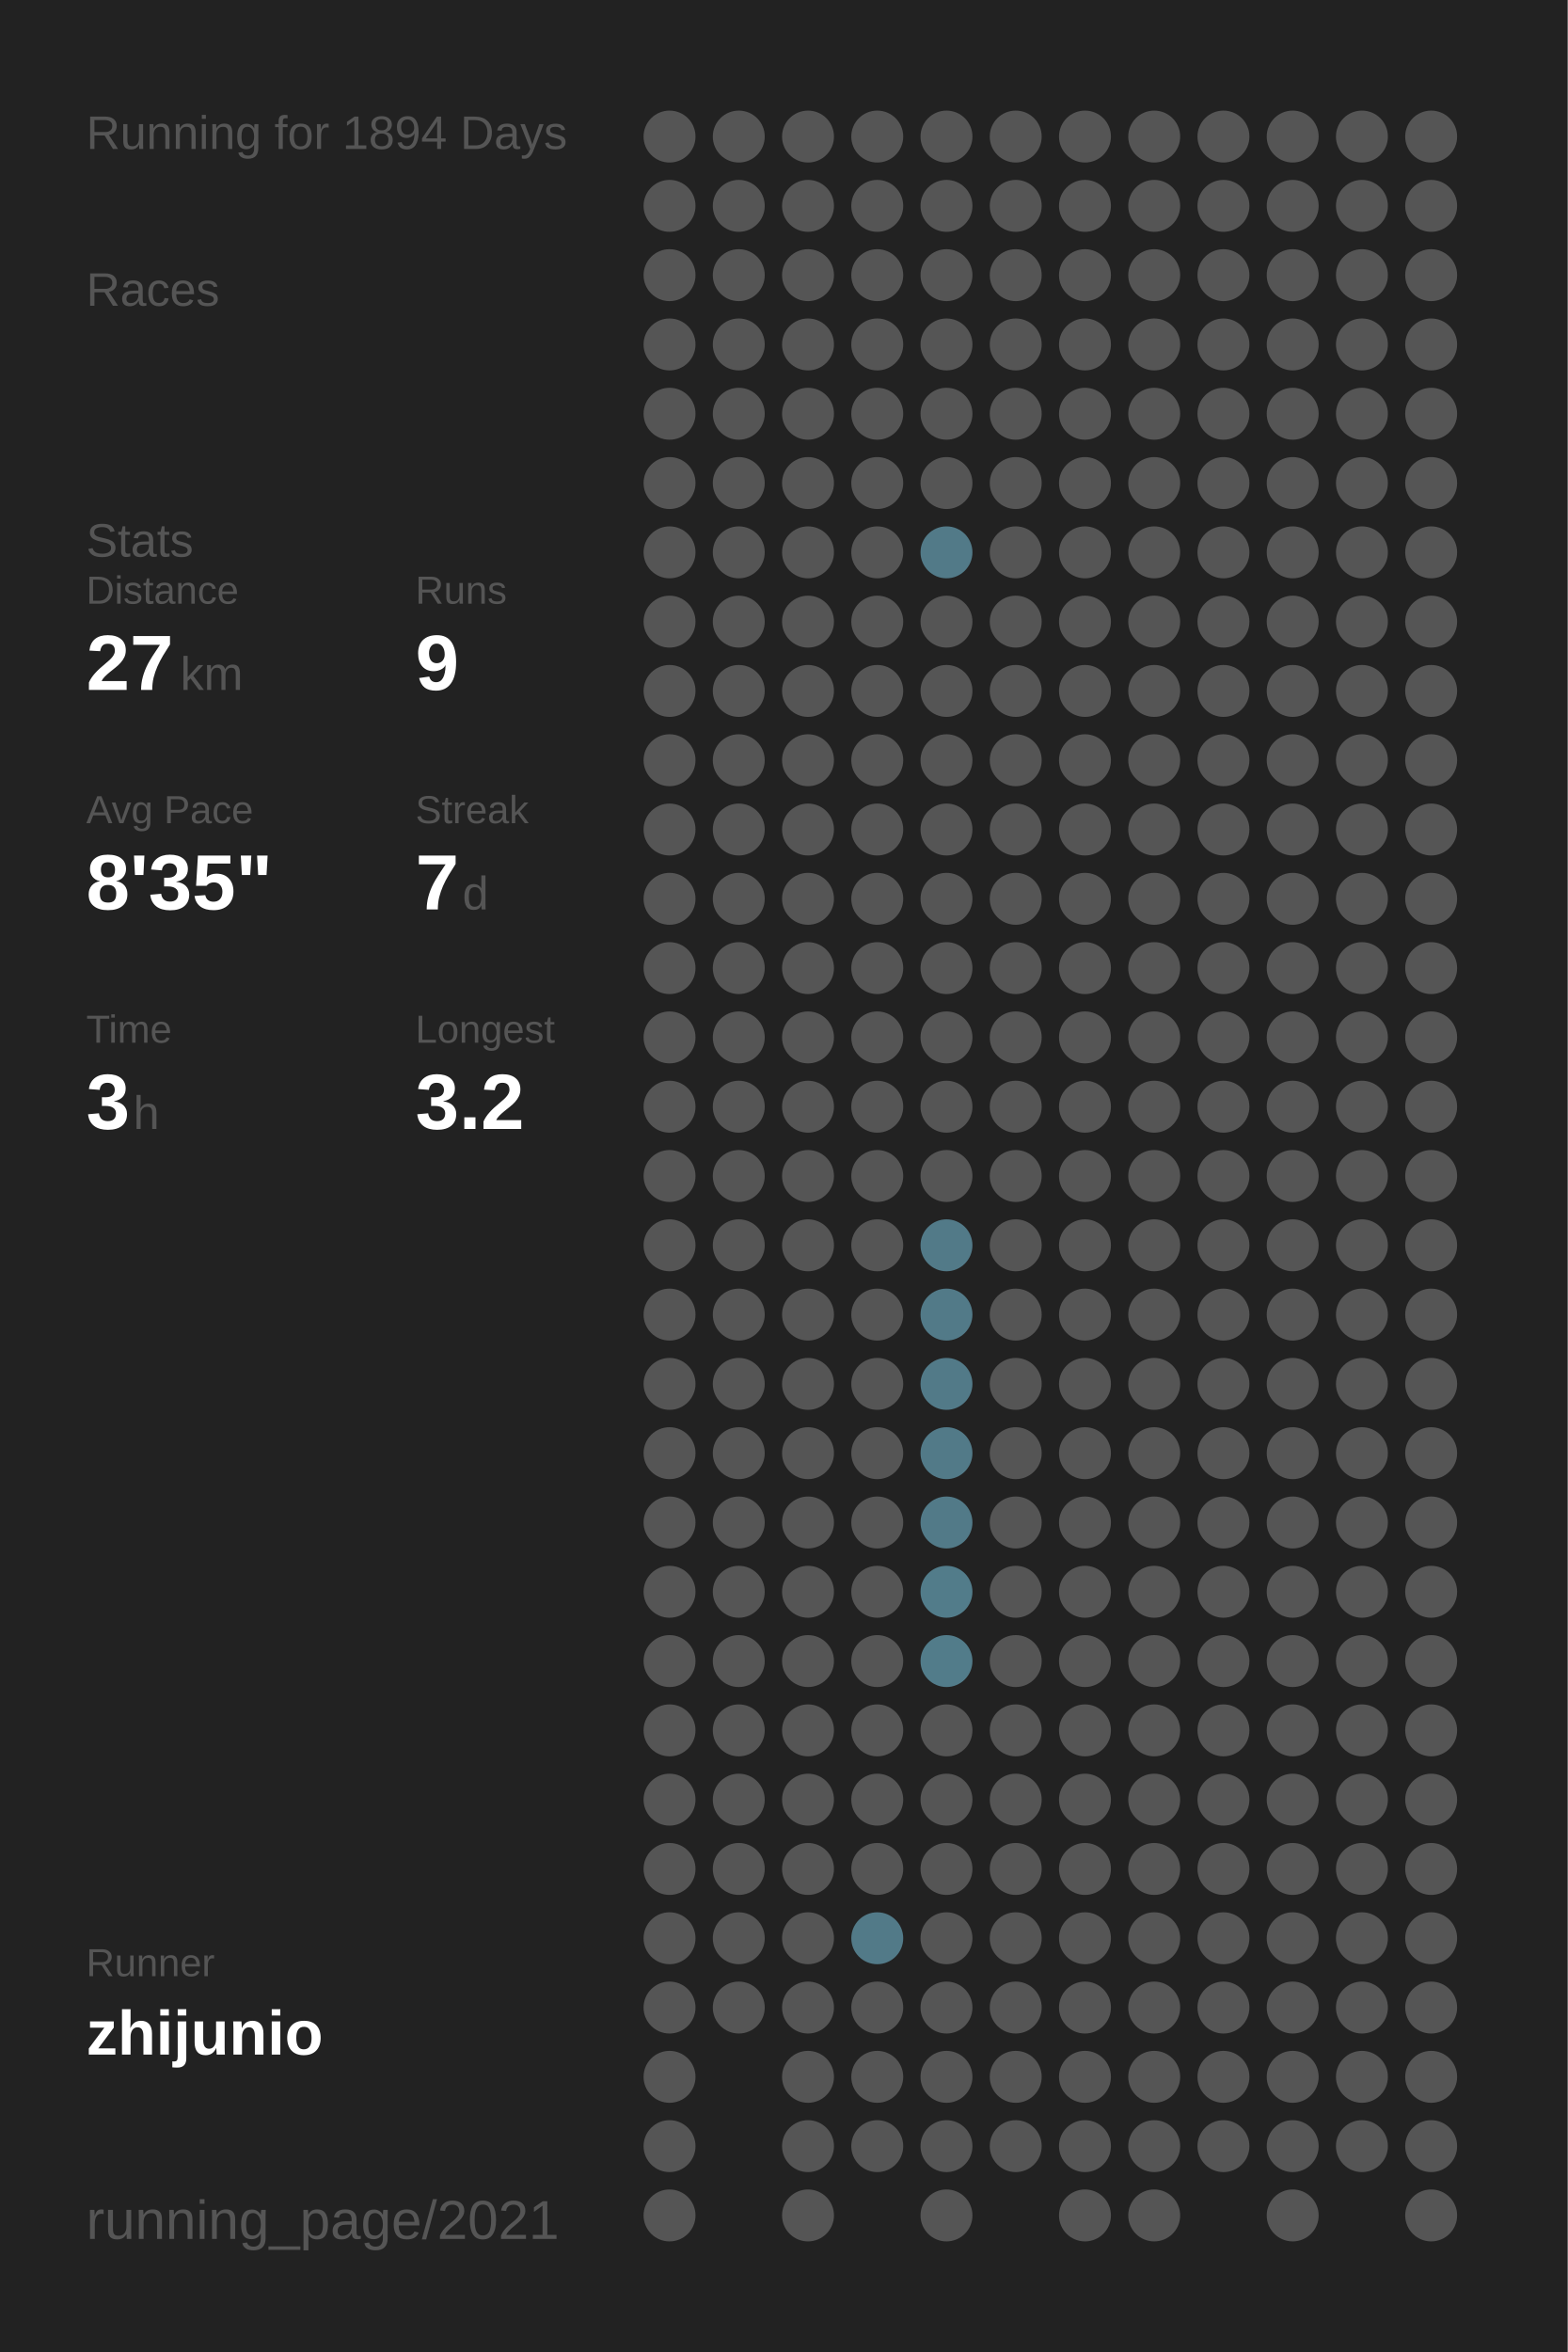
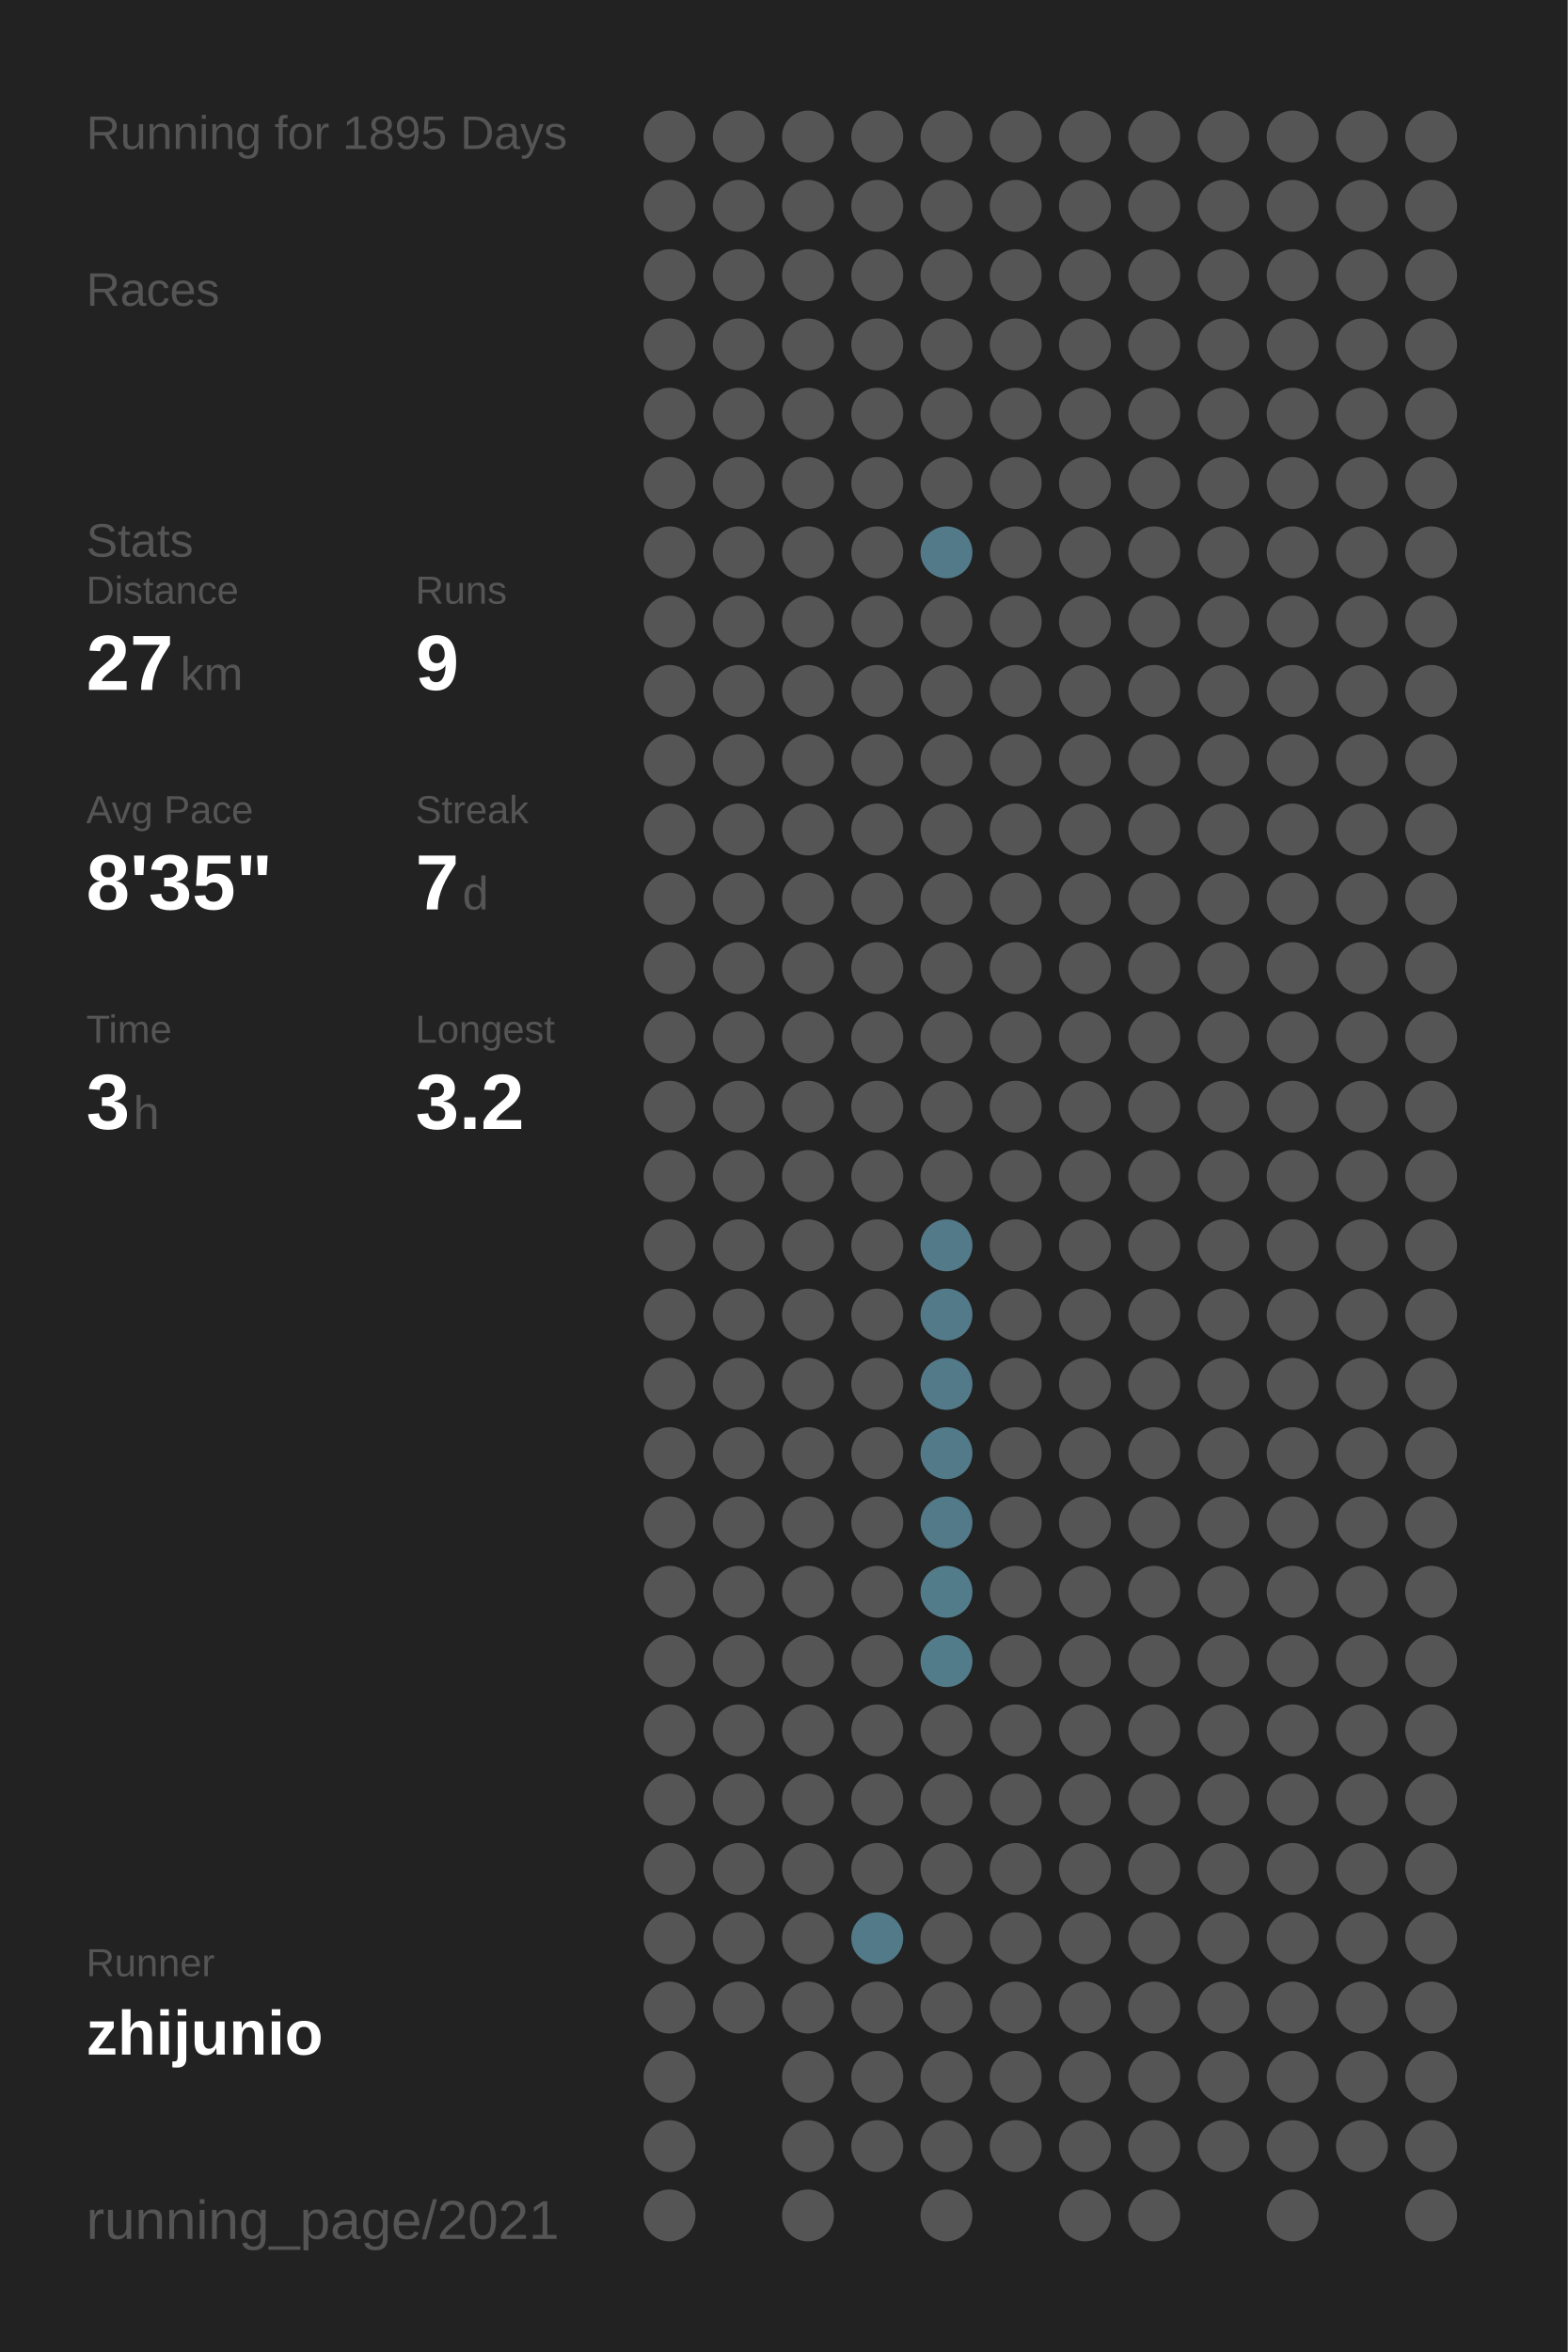
<svg xmlns="http://www.w3.org/2000/svg" baseProfile="full" height="300mm" version="1.1" viewBox="0,0,200,300" width="200mm">
  <defs />
  <rect fill="#222222" height="300" width="200" x="0" y="0" />
-   <text fill="#555555" style="font-size:6px; font-family:Arial;" x="11" y="19">Running for 1894 Days</text>
+   <text fill="#555555" style="font-size:6px; font-family:Arial;" x="11" y="19">Running for 1895 Days</text>
  <text fill="#555555" style="font-size:6px; font-family:Arial;" x="11" y="39">Races</text>
  <text fill="#555555" style="font-size:6px; font-family:Arial;" x="11" y="71">Stats</text>
  <text fill="#555555" style="font-size:5px; font-family:Arial;" x="11" y="77">Distance</text>
  <text fill="#FFFFFF" style="font-size:10px; font-family:Arial; font-weight:bold;" x="11" y="88">27</text>
  <text fill="#555555" style="font-size:6px; font-family:Arial;" x="23" y="88">km</text>
  <text fill="#555555" style="font-size:5px; font-family:Arial;" x="53" y="77">Runs</text>
  <text fill="#FFFFFF" style="font-size:10px; font-family:Arial; font-weight:bold;" x="53" y="88">9</text>
  <text fill="#555555" style="font-size:5px; font-family:Arial;" x="11" y="105">Avg Pace</text>
  <text fill="#FFFFFF" style="font-size:10px; font-family:Arial; font-weight:bold;" x="11" y="116">8'35"</text>
  <text fill="#555555" style="font-size:5px; font-family:Arial;" x="53" y="105">Streak</text>
  <text fill="#FFFFFF" style="font-size:10px; font-family:Arial; font-weight:bold;" x="53" y="116">7</text>
  <text fill="#555555" style="font-size:6px; font-family:Arial;" x="59" y="116">d</text>
  <text fill="#555555" style="font-size:5px; font-family:Arial;" x="11" y="133">Time</text>
  <text fill="#FFFFFF" style="font-size:10px; font-family:Arial; font-weight:bold;" x="11" y="144">3</text>
  <text fill="#555555" style="font-size:6px; font-family:Arial;" x="17" y="144">h</text>
  <text fill="#555555" style="font-size:5px; font-family:Arial;" x="53" y="133">Longest</text>
  <text fill="#FFFFFF" style="font-size:10px; font-family:Arial; font-weight:bold;" x="53" y="144">3.2</text>
  <text fill="#555555" style="font-size:5px; font-family:Arial;" x="11" y="252.065">Runner</text>
  <text fill="#FFFFFF" style="font-size:8px; font-family:Arial; font-weight:bold;" x="11" y="262.065">zhijunio</text>
  <text fill="#555555" style="font-size:7px; font-family:Arial;" x="11" y="285.581">running_page/2021</text>
  <circle cx="85.417" cy="17.419" fill="#555555" r="3.312" />
  <circle cx="85.417" cy="26.258" fill="#555555" r="3.312" />
  <circle cx="85.417" cy="35.097" fill="#555555" r="3.312" />
  <circle cx="85.417" cy="43.935" fill="#555555" r="3.312" />
  <circle cx="85.417" cy="52.774" fill="#555555" r="3.312" />
  <circle cx="85.417" cy="61.613" fill="#555555" r="3.312" />
  <circle cx="85.417" cy="70.452" fill="#555555" r="3.312" />
  <circle cx="85.417" cy="79.29" fill="#555555" r="3.312" />
  <circle cx="85.417" cy="88.129" fill="#555555" r="3.312" />
  <circle cx="85.417" cy="96.968" fill="#555555" r="3.312" />
  <circle cx="85.417" cy="105.806" fill="#555555" r="3.312" />
  <circle cx="85.417" cy="114.645" fill="#555555" r="3.312" />
  <circle cx="85.417" cy="123.484" fill="#555555" r="3.312" />
  <circle cx="85.417" cy="132.323" fill="#555555" r="3.312" />
  <circle cx="85.417" cy="141.161" fill="#555555" r="3.312" />
  <circle cx="85.417" cy="150" fill="#555555" r="3.312" />
  <circle cx="85.417" cy="158.839" fill="#555555" r="3.312" />
  <circle cx="85.417" cy="167.677" fill="#555555" r="3.312" />
  <circle cx="85.417" cy="176.516" fill="#555555" r="3.312" />
  <circle cx="85.417" cy="185.355" fill="#555555" r="3.312" />
  <circle cx="85.417" cy="194.194" fill="#555555" r="3.312" />
  <circle cx="85.417" cy="203.032" fill="#555555" r="3.312" />
  <circle cx="85.417" cy="211.871" fill="#555555" r="3.312" />
  <circle cx="85.417" cy="220.71" fill="#555555" r="3.312" />
  <circle cx="85.417" cy="229.548" fill="#555555" r="3.312" />
  <circle cx="85.417" cy="238.387" fill="#555555" r="3.312" />
  <circle cx="85.417" cy="247.226" fill="#555555" r="3.312" />
  <circle cx="85.417" cy="256.065" fill="#555555" r="3.312" />
  <circle cx="85.417" cy="264.903" fill="#555555" r="3.312" />
  <circle cx="85.417" cy="273.742" fill="#555555" r="3.312" />
  <circle cx="85.417" cy="282.581" fill="#555555" r="3.312" />
  <circle cx="94.25" cy="17.419" fill="#555555" r="3.312" />
  <circle cx="94.25" cy="26.258" fill="#555555" r="3.312" />
  <circle cx="94.25" cy="35.097" fill="#555555" r="3.312" />
  <circle cx="94.25" cy="43.935" fill="#555555" r="3.312" />
  <circle cx="94.25" cy="52.774" fill="#555555" r="3.312" />
  <circle cx="94.25" cy="61.613" fill="#555555" r="3.312" />
  <circle cx="94.25" cy="70.452" fill="#555555" r="3.312" />
  <circle cx="94.25" cy="79.29" fill="#555555" r="3.312" />
  <circle cx="94.25" cy="88.129" fill="#555555" r="3.312" />
  <circle cx="94.25" cy="96.968" fill="#555555" r="3.312" />
  <circle cx="94.25" cy="105.806" fill="#555555" r="3.312" />
  <circle cx="94.25" cy="114.645" fill="#555555" r="3.312" />
  <circle cx="94.25" cy="123.484" fill="#555555" r="3.312" />
  <circle cx="94.25" cy="132.323" fill="#555555" r="3.312" />
  <circle cx="94.25" cy="141.161" fill="#555555" r="3.312" />
  <circle cx="94.25" cy="150" fill="#555555" r="3.312" />
  <circle cx="94.25" cy="158.839" fill="#555555" r="3.312" />
  <circle cx="94.25" cy="167.677" fill="#555555" r="3.312" />
  <circle cx="94.25" cy="176.516" fill="#555555" r="3.312" />
  <circle cx="94.25" cy="185.355" fill="#555555" r="3.312" />
  <circle cx="94.25" cy="194.194" fill="#555555" r="3.312" />
  <circle cx="94.25" cy="203.032" fill="#555555" r="3.312" />
  <circle cx="94.25" cy="211.871" fill="#555555" r="3.312" />
  <circle cx="94.25" cy="220.71" fill="#555555" r="3.312" />
  <circle cx="94.25" cy="229.548" fill="#555555" r="3.312" />
  <circle cx="94.25" cy="238.387" fill="#555555" r="3.312" />
  <circle cx="94.25" cy="247.226" fill="#555555" r="3.312" />
  <circle cx="94.25" cy="256.065" fill="#555555" r="3.312" />
  <circle cx="103.083" cy="17.419" fill="#555555" r="3.312" />
  <circle cx="103.083" cy="26.258" fill="#555555" r="3.312" />
  <circle cx="103.083" cy="35.097" fill="#555555" r="3.312" />
  <circle cx="103.083" cy="43.935" fill="#555555" r="3.312" />
  <circle cx="103.083" cy="52.774" fill="#555555" r="3.312" />
  <circle cx="103.083" cy="61.613" fill="#555555" r="3.312" />
  <circle cx="103.083" cy="70.452" fill="#555555" r="3.312" />
  <circle cx="103.083" cy="79.29" fill="#555555" r="3.312" />
  <circle cx="103.083" cy="88.129" fill="#555555" r="3.312" />
  <circle cx="103.083" cy="96.968" fill="#555555" r="3.312" />
  <circle cx="103.083" cy="105.806" fill="#555555" r="3.312" />
  <circle cx="103.083" cy="114.645" fill="#555555" r="3.312" />
  <circle cx="103.083" cy="123.484" fill="#555555" r="3.312" />
  <circle cx="103.083" cy="132.323" fill="#555555" r="3.312" />
  <circle cx="103.083" cy="141.161" fill="#555555" r="3.312" />
  <circle cx="103.083" cy="150" fill="#555555" r="3.312" />
  <circle cx="103.083" cy="158.839" fill="#555555" r="3.312" />
  <circle cx="103.083" cy="167.677" fill="#555555" r="3.312" />
  <circle cx="103.083" cy="176.516" fill="#555555" r="3.312" />
  <circle cx="103.083" cy="185.355" fill="#555555" r="3.312" />
  <circle cx="103.083" cy="194.194" fill="#555555" r="3.312" />
  <circle cx="103.083" cy="203.032" fill="#555555" r="3.312" />
  <circle cx="103.083" cy="211.871" fill="#555555" r="3.312" />
  <circle cx="103.083" cy="220.71" fill="#555555" r="3.312" />
  <circle cx="103.083" cy="229.548" fill="#555555" r="3.312" />
  <circle cx="103.083" cy="238.387" fill="#555555" r="3.312" />
  <circle cx="103.083" cy="247.226" fill="#555555" r="3.312" />
  <circle cx="103.083" cy="256.065" fill="#555555" r="3.312" />
  <circle cx="103.083" cy="264.903" fill="#555555" r="3.312" />
  <circle cx="103.083" cy="273.742" fill="#555555" r="3.312" />
  <circle cx="103.083" cy="282.581" fill="#555555" r="3.312" />
  <circle cx="111.917" cy="17.419" fill="#555555" r="3.312" />
  <circle cx="111.917" cy="26.258" fill="#555555" r="3.312" />
  <circle cx="111.917" cy="35.097" fill="#555555" r="3.312" />
  <circle cx="111.917" cy="43.935" fill="#555555" r="3.312" />
  <circle cx="111.917" cy="52.774" fill="#555555" r="3.312" />
  <circle cx="111.917" cy="61.613" fill="#555555" r="3.312" />
  <circle cx="111.917" cy="70.452" fill="#555555" r="3.312" />
  <circle cx="111.917" cy="79.29" fill="#555555" r="3.312" />
  <circle cx="111.917" cy="88.129" fill="#555555" r="3.312" />
  <circle cx="111.917" cy="96.968" fill="#555555" r="3.312" />
  <circle cx="111.917" cy="105.806" fill="#555555" r="3.312" />
  <circle cx="111.917" cy="114.645" fill="#555555" r="3.312" />
  <circle cx="111.917" cy="123.484" fill="#555555" r="3.312" />
  <circle cx="111.917" cy="132.323" fill="#555555" r="3.312" />
  <circle cx="111.917" cy="141.161" fill="#555555" r="3.312" />
  <circle cx="111.917" cy="150" fill="#555555" r="3.312" />
  <circle cx="111.917" cy="158.839" fill="#555555" r="3.312" />
  <circle cx="111.917" cy="167.677" fill="#555555" r="3.312" />
  <circle cx="111.917" cy="176.516" fill="#555555" r="3.312" />
  <circle cx="111.917" cy="185.355" fill="#555555" r="3.312" />
  <circle cx="111.917" cy="194.194" fill="#555555" r="3.312" />
  <circle cx="111.917" cy="203.032" fill="#555555" r="3.312" />
  <circle cx="111.917" cy="211.871" fill="#555555" r="3.312" />
  <circle cx="111.917" cy="220.71" fill="#555555" r="3.312" />
  <circle cx="111.917" cy="229.548" fill="#555555" r="3.312" />
  <circle cx="111.917" cy="238.387" fill="#555555" r="3.312" />
  <circle cx="111.917" cy="247.226" fill="#527a88" r="3.312" />
  <circle cx="111.917" cy="256.065" fill="#555555" r="3.312" />
  <circle cx="111.917" cy="264.903" fill="#555555" r="3.312" />
  <circle cx="111.917" cy="273.742" fill="#555555" r="3.312" />
  <circle cx="120.75" cy="17.419" fill="#555555" r="3.312" />
  <circle cx="120.75" cy="26.258" fill="#555555" r="3.312" />
  <circle cx="120.75" cy="35.097" fill="#555555" r="3.312" />
  <circle cx="120.75" cy="43.935" fill="#555555" r="3.312" />
  <circle cx="120.75" cy="52.774" fill="#555555" r="3.312" />
  <circle cx="120.75" cy="61.613" fill="#555555" r="3.312" />
  <circle cx="120.75" cy="70.452" fill="#527a88" r="3.312" />
  <circle cx="120.75" cy="79.29" fill="#555555" r="3.312" />
  <circle cx="120.75" cy="88.129" fill="#555555" r="3.312" />
  <circle cx="120.75" cy="96.968" fill="#555555" r="3.312" />
  <circle cx="120.75" cy="105.806" fill="#555555" r="3.312" />
  <circle cx="120.75" cy="114.645" fill="#555555" r="3.312" />
  <circle cx="120.75" cy="123.484" fill="#555555" r="3.312" />
  <circle cx="120.75" cy="132.323" fill="#555555" r="3.312" />
  <circle cx="120.75" cy="141.161" fill="#555555" r="3.312" />
  <circle cx="120.75" cy="150" fill="#555555" r="3.312" />
  <circle cx="120.75" cy="158.839" fill="#527a88" r="3.312" />
  <circle cx="120.75" cy="167.677" fill="#527a88" r="3.312" />
  <circle cx="120.75" cy="176.516" fill="#527a88" r="3.312" />
  <circle cx="120.75" cy="185.355" fill="#527a88" r="3.312" />
  <circle cx="120.75" cy="194.194" fill="#527a88" r="3.312" />
  <circle cx="120.75" cy="203.032" fill="#527c8a" r="3.312" />
  <circle cx="120.75" cy="211.871" fill="#527c8a" r="3.312" />
  <circle cx="120.75" cy="220.71" fill="#555555" r="3.312" />
  <circle cx="120.75" cy="229.548" fill="#555555" r="3.312" />
  <circle cx="120.75" cy="238.387" fill="#555555" r="3.312" />
  <circle cx="120.75" cy="247.226" fill="#555555" r="3.312" />
  <circle cx="120.75" cy="256.065" fill="#555555" r="3.312" />
  <circle cx="120.75" cy="264.903" fill="#555555" r="3.312" />
  <circle cx="120.75" cy="273.742" fill="#555555" r="3.312" />
  <circle cx="120.75" cy="282.581" fill="#555555" r="3.312" />
  <circle cx="129.583" cy="17.419" fill="#555555" r="3.312" />
  <circle cx="129.583" cy="26.258" fill="#555555" r="3.312" />
  <circle cx="129.583" cy="35.097" fill="#555555" r="3.312" />
  <circle cx="129.583" cy="43.935" fill="#555555" r="3.312" />
  <circle cx="129.583" cy="52.774" fill="#555555" r="3.312" />
  <circle cx="129.583" cy="61.613" fill="#555555" r="3.312" />
  <circle cx="129.583" cy="70.452" fill="#555555" r="3.312" />
  <circle cx="129.583" cy="79.29" fill="#555555" r="3.312" />
  <circle cx="129.583" cy="88.129" fill="#555555" r="3.312" />
  <circle cx="129.583" cy="96.968" fill="#555555" r="3.312" />
  <circle cx="129.583" cy="105.806" fill="#555555" r="3.312" />
  <circle cx="129.583" cy="114.645" fill="#555555" r="3.312" />
  <circle cx="129.583" cy="123.484" fill="#555555" r="3.312" />
  <circle cx="129.583" cy="132.323" fill="#555555" r="3.312" />
  <circle cx="129.583" cy="141.161" fill="#555555" r="3.312" />
  <circle cx="129.583" cy="150" fill="#555555" r="3.312" />
  <circle cx="129.583" cy="158.839" fill="#555555" r="3.312" />
  <circle cx="129.583" cy="167.677" fill="#555555" r="3.312" />
  <circle cx="129.583" cy="176.516" fill="#555555" r="3.312" />
  <circle cx="129.583" cy="185.355" fill="#555555" r="3.312" />
  <circle cx="129.583" cy="194.194" fill="#555555" r="3.312" />
  <circle cx="129.583" cy="203.032" fill="#555555" r="3.312" />
  <circle cx="129.583" cy="211.871" fill="#555555" r="3.312" />
  <circle cx="129.583" cy="220.71" fill="#555555" r="3.312" />
  <circle cx="129.583" cy="229.548" fill="#555555" r="3.312" />
  <circle cx="129.583" cy="238.387" fill="#555555" r="3.312" />
  <circle cx="129.583" cy="247.226" fill="#555555" r="3.312" />
  <circle cx="129.583" cy="256.065" fill="#555555" r="3.312" />
  <circle cx="129.583" cy="264.903" fill="#555555" r="3.312" />
  <circle cx="129.583" cy="273.742" fill="#555555" r="3.312" />
  <circle cx="138.417" cy="17.419" fill="#555555" r="3.312" />
  <circle cx="138.417" cy="26.258" fill="#555555" r="3.312" />
  <circle cx="138.417" cy="35.097" fill="#555555" r="3.312" />
  <circle cx="138.417" cy="43.935" fill="#555555" r="3.312" />
  <circle cx="138.417" cy="52.774" fill="#555555" r="3.312" />
  <circle cx="138.417" cy="61.613" fill="#555555" r="3.312" />
  <circle cx="138.417" cy="70.452" fill="#555555" r="3.312" />
  <circle cx="138.417" cy="79.29" fill="#555555" r="3.312" />
  <circle cx="138.417" cy="88.129" fill="#555555" r="3.312" />
  <circle cx="138.417" cy="96.968" fill="#555555" r="3.312" />
  <circle cx="138.417" cy="105.806" fill="#555555" r="3.312" />
  <circle cx="138.417" cy="114.645" fill="#555555" r="3.312" />
  <circle cx="138.417" cy="123.484" fill="#555555" r="3.312" />
  <circle cx="138.417" cy="132.323" fill="#555555" r="3.312" />
  <circle cx="138.417" cy="141.161" fill="#555555" r="3.312" />
  <circle cx="138.417" cy="150" fill="#555555" r="3.312" />
  <circle cx="138.417" cy="158.839" fill="#555555" r="3.312" />
  <circle cx="138.417" cy="167.677" fill="#555555" r="3.312" />
  <circle cx="138.417" cy="176.516" fill="#555555" r="3.312" />
  <circle cx="138.417" cy="185.355" fill="#555555" r="3.312" />
  <circle cx="138.417" cy="194.194" fill="#555555" r="3.312" />
  <circle cx="138.417" cy="203.032" fill="#555555" r="3.312" />
  <circle cx="138.417" cy="211.871" fill="#555555" r="3.312" />
  <circle cx="138.417" cy="220.71" fill="#555555" r="3.312" />
  <circle cx="138.417" cy="229.548" fill="#555555" r="3.312" />
  <circle cx="138.417" cy="238.387" fill="#555555" r="3.312" />
  <circle cx="138.417" cy="247.226" fill="#555555" r="3.312" />
  <circle cx="138.417" cy="256.065" fill="#555555" r="3.312" />
  <circle cx="138.417" cy="264.903" fill="#555555" r="3.312" />
  <circle cx="138.417" cy="273.742" fill="#555555" r="3.312" />
  <circle cx="138.417" cy="282.581" fill="#555555" r="3.312" />
  <circle cx="147.25" cy="17.419" fill="#555555" r="3.312" />
  <circle cx="147.25" cy="26.258" fill="#555555" r="3.312" />
  <circle cx="147.25" cy="35.097" fill="#555555" r="3.312" />
  <circle cx="147.25" cy="43.935" fill="#555555" r="3.312" />
  <circle cx="147.25" cy="52.774" fill="#555555" r="3.312" />
  <circle cx="147.25" cy="61.613" fill="#555555" r="3.312" />
  <circle cx="147.25" cy="70.452" fill="#555555" r="3.312" />
  <circle cx="147.25" cy="79.29" fill="#555555" r="3.312" />
  <circle cx="147.25" cy="88.129" fill="#555555" r="3.312" />
  <circle cx="147.25" cy="96.968" fill="#555555" r="3.312" />
  <circle cx="147.25" cy="105.806" fill="#555555" r="3.312" />
  <circle cx="147.25" cy="114.645" fill="#555555" r="3.312" />
  <circle cx="147.25" cy="123.484" fill="#555555" r="3.312" />
  <circle cx="147.25" cy="132.323" fill="#555555" r="3.312" />
  <circle cx="147.25" cy="141.161" fill="#555555" r="3.312" />
  <circle cx="147.25" cy="150" fill="#555555" r="3.312" />
  <circle cx="147.25" cy="158.839" fill="#555555" r="3.312" />
  <circle cx="147.25" cy="167.677" fill="#555555" r="3.312" />
  <circle cx="147.25" cy="176.516" fill="#555555" r="3.312" />
  <circle cx="147.25" cy="185.355" fill="#555555" r="3.312" />
  <circle cx="147.25" cy="194.194" fill="#555555" r="3.312" />
  <circle cx="147.25" cy="203.032" fill="#555555" r="3.312" />
  <circle cx="147.25" cy="211.871" fill="#555555" r="3.312" />
  <circle cx="147.25" cy="220.71" fill="#555555" r="3.312" />
  <circle cx="147.25" cy="229.548" fill="#555555" r="3.312" />
  <circle cx="147.25" cy="238.387" fill="#555555" r="3.312" />
  <circle cx="147.25" cy="247.226" fill="#555555" r="3.312" />
  <circle cx="147.25" cy="256.065" fill="#555555" r="3.312" />
  <circle cx="147.25" cy="264.903" fill="#555555" r="3.312" />
  <circle cx="147.25" cy="273.742" fill="#555555" r="3.312" />
  <circle cx="147.25" cy="282.581" fill="#555555" r="3.312" />
  <circle cx="156.083" cy="17.419" fill="#555555" r="3.312" />
  <circle cx="156.083" cy="26.258" fill="#555555" r="3.312" />
  <circle cx="156.083" cy="35.097" fill="#555555" r="3.312" />
  <circle cx="156.083" cy="43.935" fill="#555555" r="3.312" />
  <circle cx="156.083" cy="52.774" fill="#555555" r="3.312" />
  <circle cx="156.083" cy="61.613" fill="#555555" r="3.312" />
  <circle cx="156.083" cy="70.452" fill="#555555" r="3.312" />
  <circle cx="156.083" cy="79.29" fill="#555555" r="3.312" />
  <circle cx="156.083" cy="88.129" fill="#555555" r="3.312" />
  <circle cx="156.083" cy="96.968" fill="#555555" r="3.312" />
  <circle cx="156.083" cy="105.806" fill="#555555" r="3.312" />
  <circle cx="156.083" cy="114.645" fill="#555555" r="3.312" />
  <circle cx="156.083" cy="123.484" fill="#555555" r="3.312" />
  <circle cx="156.083" cy="132.323" fill="#555555" r="3.312" />
  <circle cx="156.083" cy="141.161" fill="#555555" r="3.312" />
  <circle cx="156.083" cy="150" fill="#555555" r="3.312" />
  <circle cx="156.083" cy="158.839" fill="#555555" r="3.312" />
  <circle cx="156.083" cy="167.677" fill="#555555" r="3.312" />
  <circle cx="156.083" cy="176.516" fill="#555555" r="3.312" />
  <circle cx="156.083" cy="185.355" fill="#555555" r="3.312" />
  <circle cx="156.083" cy="194.194" fill="#555555" r="3.312" />
  <circle cx="156.083" cy="203.032" fill="#555555" r="3.312" />
  <circle cx="156.083" cy="211.871" fill="#555555" r="3.312" />
  <circle cx="156.083" cy="220.71" fill="#555555" r="3.312" />
  <circle cx="156.083" cy="229.548" fill="#555555" r="3.312" />
  <circle cx="156.083" cy="238.387" fill="#555555" r="3.312" />
  <circle cx="156.083" cy="247.226" fill="#555555" r="3.312" />
  <circle cx="156.083" cy="256.065" fill="#555555" r="3.312" />
  <circle cx="156.083" cy="264.903" fill="#555555" r="3.312" />
  <circle cx="156.083" cy="273.742" fill="#555555" r="3.312" />
  <circle cx="164.917" cy="17.419" fill="#555555" r="3.312" />
  <circle cx="164.917" cy="26.258" fill="#555555" r="3.312" />
  <circle cx="164.917" cy="35.097" fill="#555555" r="3.312" />
  <circle cx="164.917" cy="43.935" fill="#555555" r="3.312" />
  <circle cx="164.917" cy="52.774" fill="#555555" r="3.312" />
  <circle cx="164.917" cy="61.613" fill="#555555" r="3.312" />
  <circle cx="164.917" cy="70.452" fill="#555555" r="3.312" />
  <circle cx="164.917" cy="79.29" fill="#555555" r="3.312" />
  <circle cx="164.917" cy="88.129" fill="#555555" r="3.312" />
  <circle cx="164.917" cy="96.968" fill="#555555" r="3.312" />
  <circle cx="164.917" cy="105.806" fill="#555555" r="3.312" />
  <circle cx="164.917" cy="114.645" fill="#555555" r="3.312" />
  <circle cx="164.917" cy="123.484" fill="#555555" r="3.312" />
  <circle cx="164.917" cy="132.323" fill="#555555" r="3.312" />
  <circle cx="164.917" cy="141.161" fill="#555555" r="3.312" />
  <circle cx="164.917" cy="150" fill="#555555" r="3.312" />
  <circle cx="164.917" cy="158.839" fill="#555555" r="3.312" />
  <circle cx="164.917" cy="167.677" fill="#555555" r="3.312" />
  <circle cx="164.917" cy="176.516" fill="#555555" r="3.312" />
  <circle cx="164.917" cy="185.355" fill="#555555" r="3.312" />
  <circle cx="164.917" cy="194.194" fill="#555555" r="3.312" />
  <circle cx="164.917" cy="203.032" fill="#555555" r="3.312" />
  <circle cx="164.917" cy="211.871" fill="#555555" r="3.312" />
  <circle cx="164.917" cy="220.71" fill="#555555" r="3.312" />
  <circle cx="164.917" cy="229.548" fill="#555555" r="3.312" />
  <circle cx="164.917" cy="238.387" fill="#555555" r="3.312" />
  <circle cx="164.917" cy="247.226" fill="#555555" r="3.312" />
  <circle cx="164.917" cy="256.065" fill="#555555" r="3.312" />
  <circle cx="164.917" cy="264.903" fill="#555555" r="3.312" />
  <circle cx="164.917" cy="273.742" fill="#555555" r="3.312" />
  <circle cx="164.917" cy="282.581" fill="#555555" r="3.312" />
  <circle cx="173.75" cy="17.419" fill="#555555" r="3.312" />
  <circle cx="173.75" cy="26.258" fill="#555555" r="3.312" />
  <circle cx="173.75" cy="35.097" fill="#555555" r="3.312" />
  <circle cx="173.75" cy="43.935" fill="#555555" r="3.312" />
  <circle cx="173.75" cy="52.774" fill="#555555" r="3.312" />
  <circle cx="173.75" cy="61.613" fill="#555555" r="3.312" />
  <circle cx="173.75" cy="70.452" fill="#555555" r="3.312" />
  <circle cx="173.75" cy="79.29" fill="#555555" r="3.312" />
  <circle cx="173.75" cy="88.129" fill="#555555" r="3.312" />
  <circle cx="173.75" cy="96.968" fill="#555555" r="3.312" />
  <circle cx="173.75" cy="105.806" fill="#555555" r="3.312" />
  <circle cx="173.75" cy="114.645" fill="#555555" r="3.312" />
  <circle cx="173.75" cy="123.484" fill="#555555" r="3.312" />
  <circle cx="173.75" cy="132.323" fill="#555555" r="3.312" />
  <circle cx="173.75" cy="141.161" fill="#555555" r="3.312" />
  <circle cx="173.75" cy="150" fill="#555555" r="3.312" />
  <circle cx="173.75" cy="158.839" fill="#555555" r="3.312" />
  <circle cx="173.75" cy="167.677" fill="#555555" r="3.312" />
  <circle cx="173.75" cy="176.516" fill="#555555" r="3.312" />
  <circle cx="173.75" cy="185.355" fill="#555555" r="3.312" />
  <circle cx="173.75" cy="194.194" fill="#555555" r="3.312" />
  <circle cx="173.75" cy="203.032" fill="#555555" r="3.312" />
  <circle cx="173.75" cy="211.871" fill="#555555" r="3.312" />
  <circle cx="173.75" cy="220.71" fill="#555555" r="3.312" />
  <circle cx="173.75" cy="229.548" fill="#555555" r="3.312" />
  <circle cx="173.75" cy="238.387" fill="#555555" r="3.312" />
  <circle cx="173.75" cy="247.226" fill="#555555" r="3.312" />
  <circle cx="173.75" cy="256.065" fill="#555555" r="3.312" />
  <circle cx="173.75" cy="264.903" fill="#555555" r="3.312" />
  <circle cx="173.75" cy="273.742" fill="#555555" r="3.312" />
  <circle cx="182.583" cy="17.419" fill="#555555" r="3.312" />
  <circle cx="182.583" cy="26.258" fill="#555555" r="3.312" />
  <circle cx="182.583" cy="35.097" fill="#555555" r="3.312" />
  <circle cx="182.583" cy="43.935" fill="#555555" r="3.312" />
  <circle cx="182.583" cy="52.774" fill="#555555" r="3.312" />
  <circle cx="182.583" cy="61.613" fill="#555555" r="3.312" />
  <circle cx="182.583" cy="70.452" fill="#555555" r="3.312" />
  <circle cx="182.583" cy="79.29" fill="#555555" r="3.312" />
  <circle cx="182.583" cy="88.129" fill="#555555" r="3.312" />
  <circle cx="182.583" cy="96.968" fill="#555555" r="3.312" />
  <circle cx="182.583" cy="105.806" fill="#555555" r="3.312" />
  <circle cx="182.583" cy="114.645" fill="#555555" r="3.312" />
  <circle cx="182.583" cy="123.484" fill="#555555" r="3.312" />
  <circle cx="182.583" cy="132.323" fill="#555555" r="3.312" />
  <circle cx="182.583" cy="141.161" fill="#555555" r="3.312" />
  <circle cx="182.583" cy="150" fill="#555555" r="3.312" />
  <circle cx="182.583" cy="158.839" fill="#555555" r="3.312" />
  <circle cx="182.583" cy="167.677" fill="#555555" r="3.312" />
  <circle cx="182.583" cy="176.516" fill="#555555" r="3.312" />
  <circle cx="182.583" cy="185.355" fill="#555555" r="3.312" />
  <circle cx="182.583" cy="194.194" fill="#555555" r="3.312" />
  <circle cx="182.583" cy="203.032" fill="#555555" r="3.312" />
  <circle cx="182.583" cy="211.871" fill="#555555" r="3.312" />
  <circle cx="182.583" cy="220.71" fill="#555555" r="3.312" />
  <circle cx="182.583" cy="229.548" fill="#555555" r="3.312" />
  <circle cx="182.583" cy="238.387" fill="#555555" r="3.312" />
  <circle cx="182.583" cy="247.226" fill="#555555" r="3.312" />
  <circle cx="182.583" cy="256.065" fill="#555555" r="3.312" />
  <circle cx="182.583" cy="264.903" fill="#555555" r="3.312" />
  <circle cx="182.583" cy="273.742" fill="#555555" r="3.312" />
  <circle cx="182.583" cy="282.581" fill="#555555" r="3.312" />
</svg>
